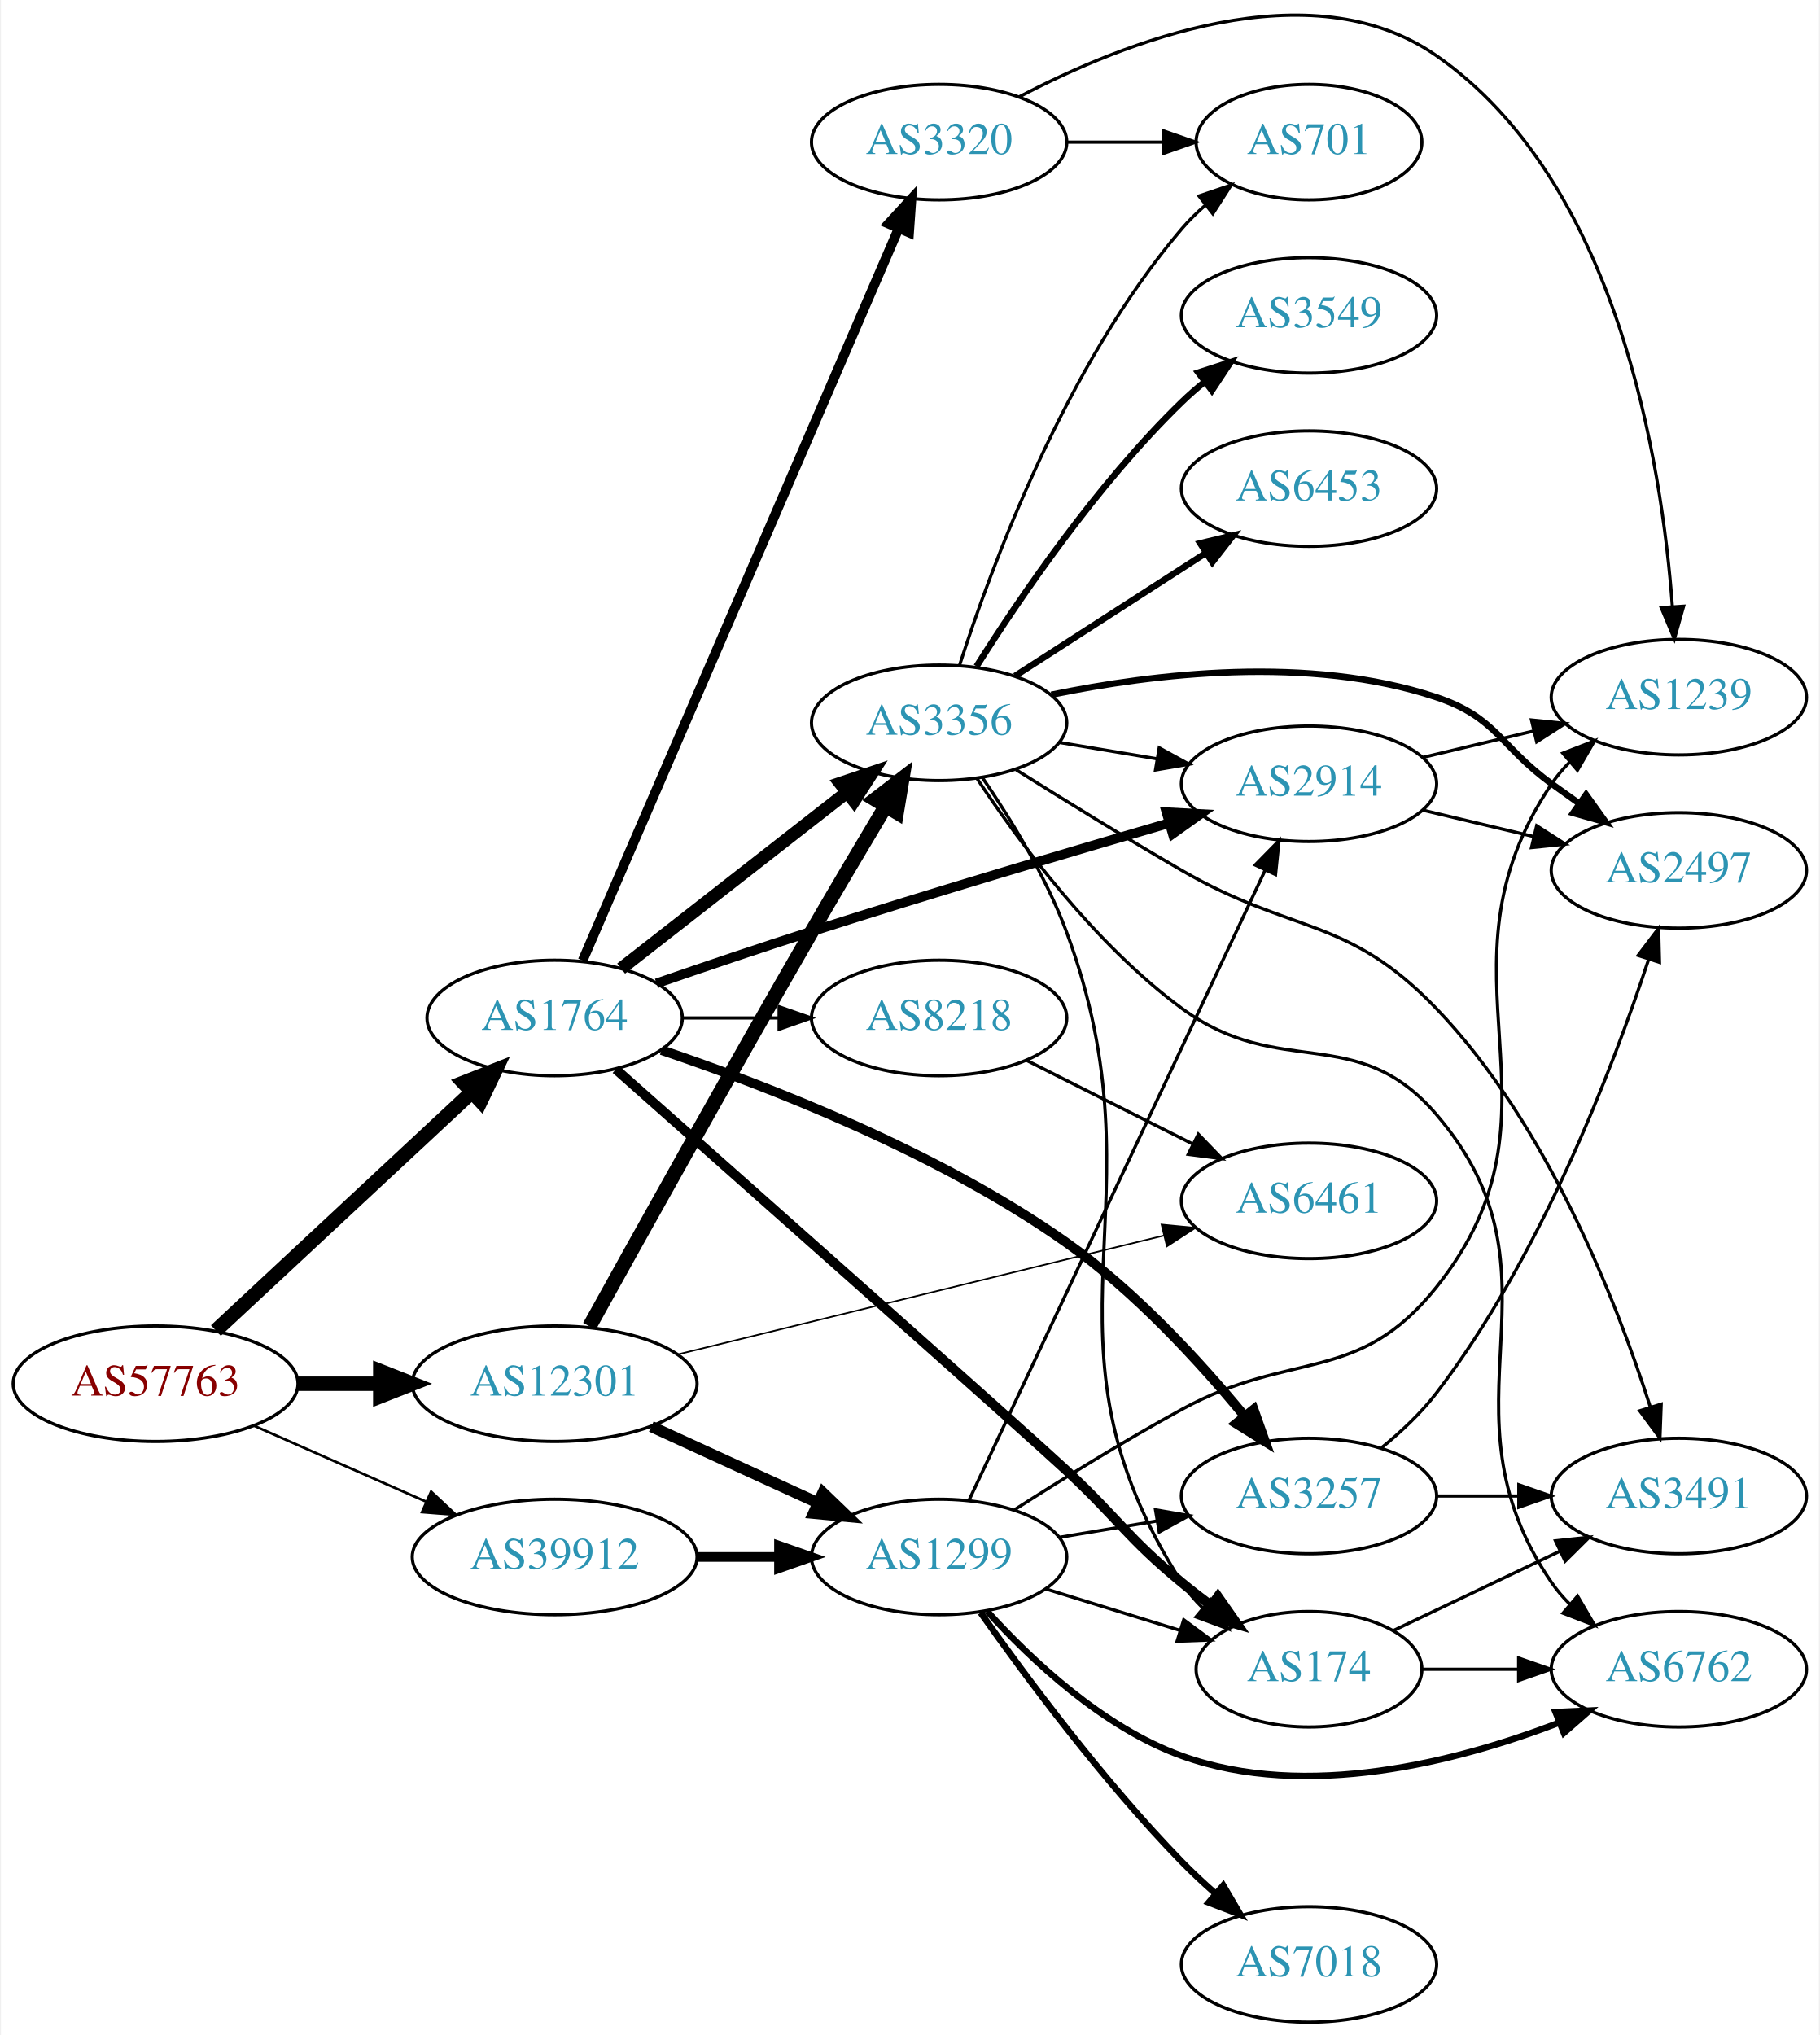
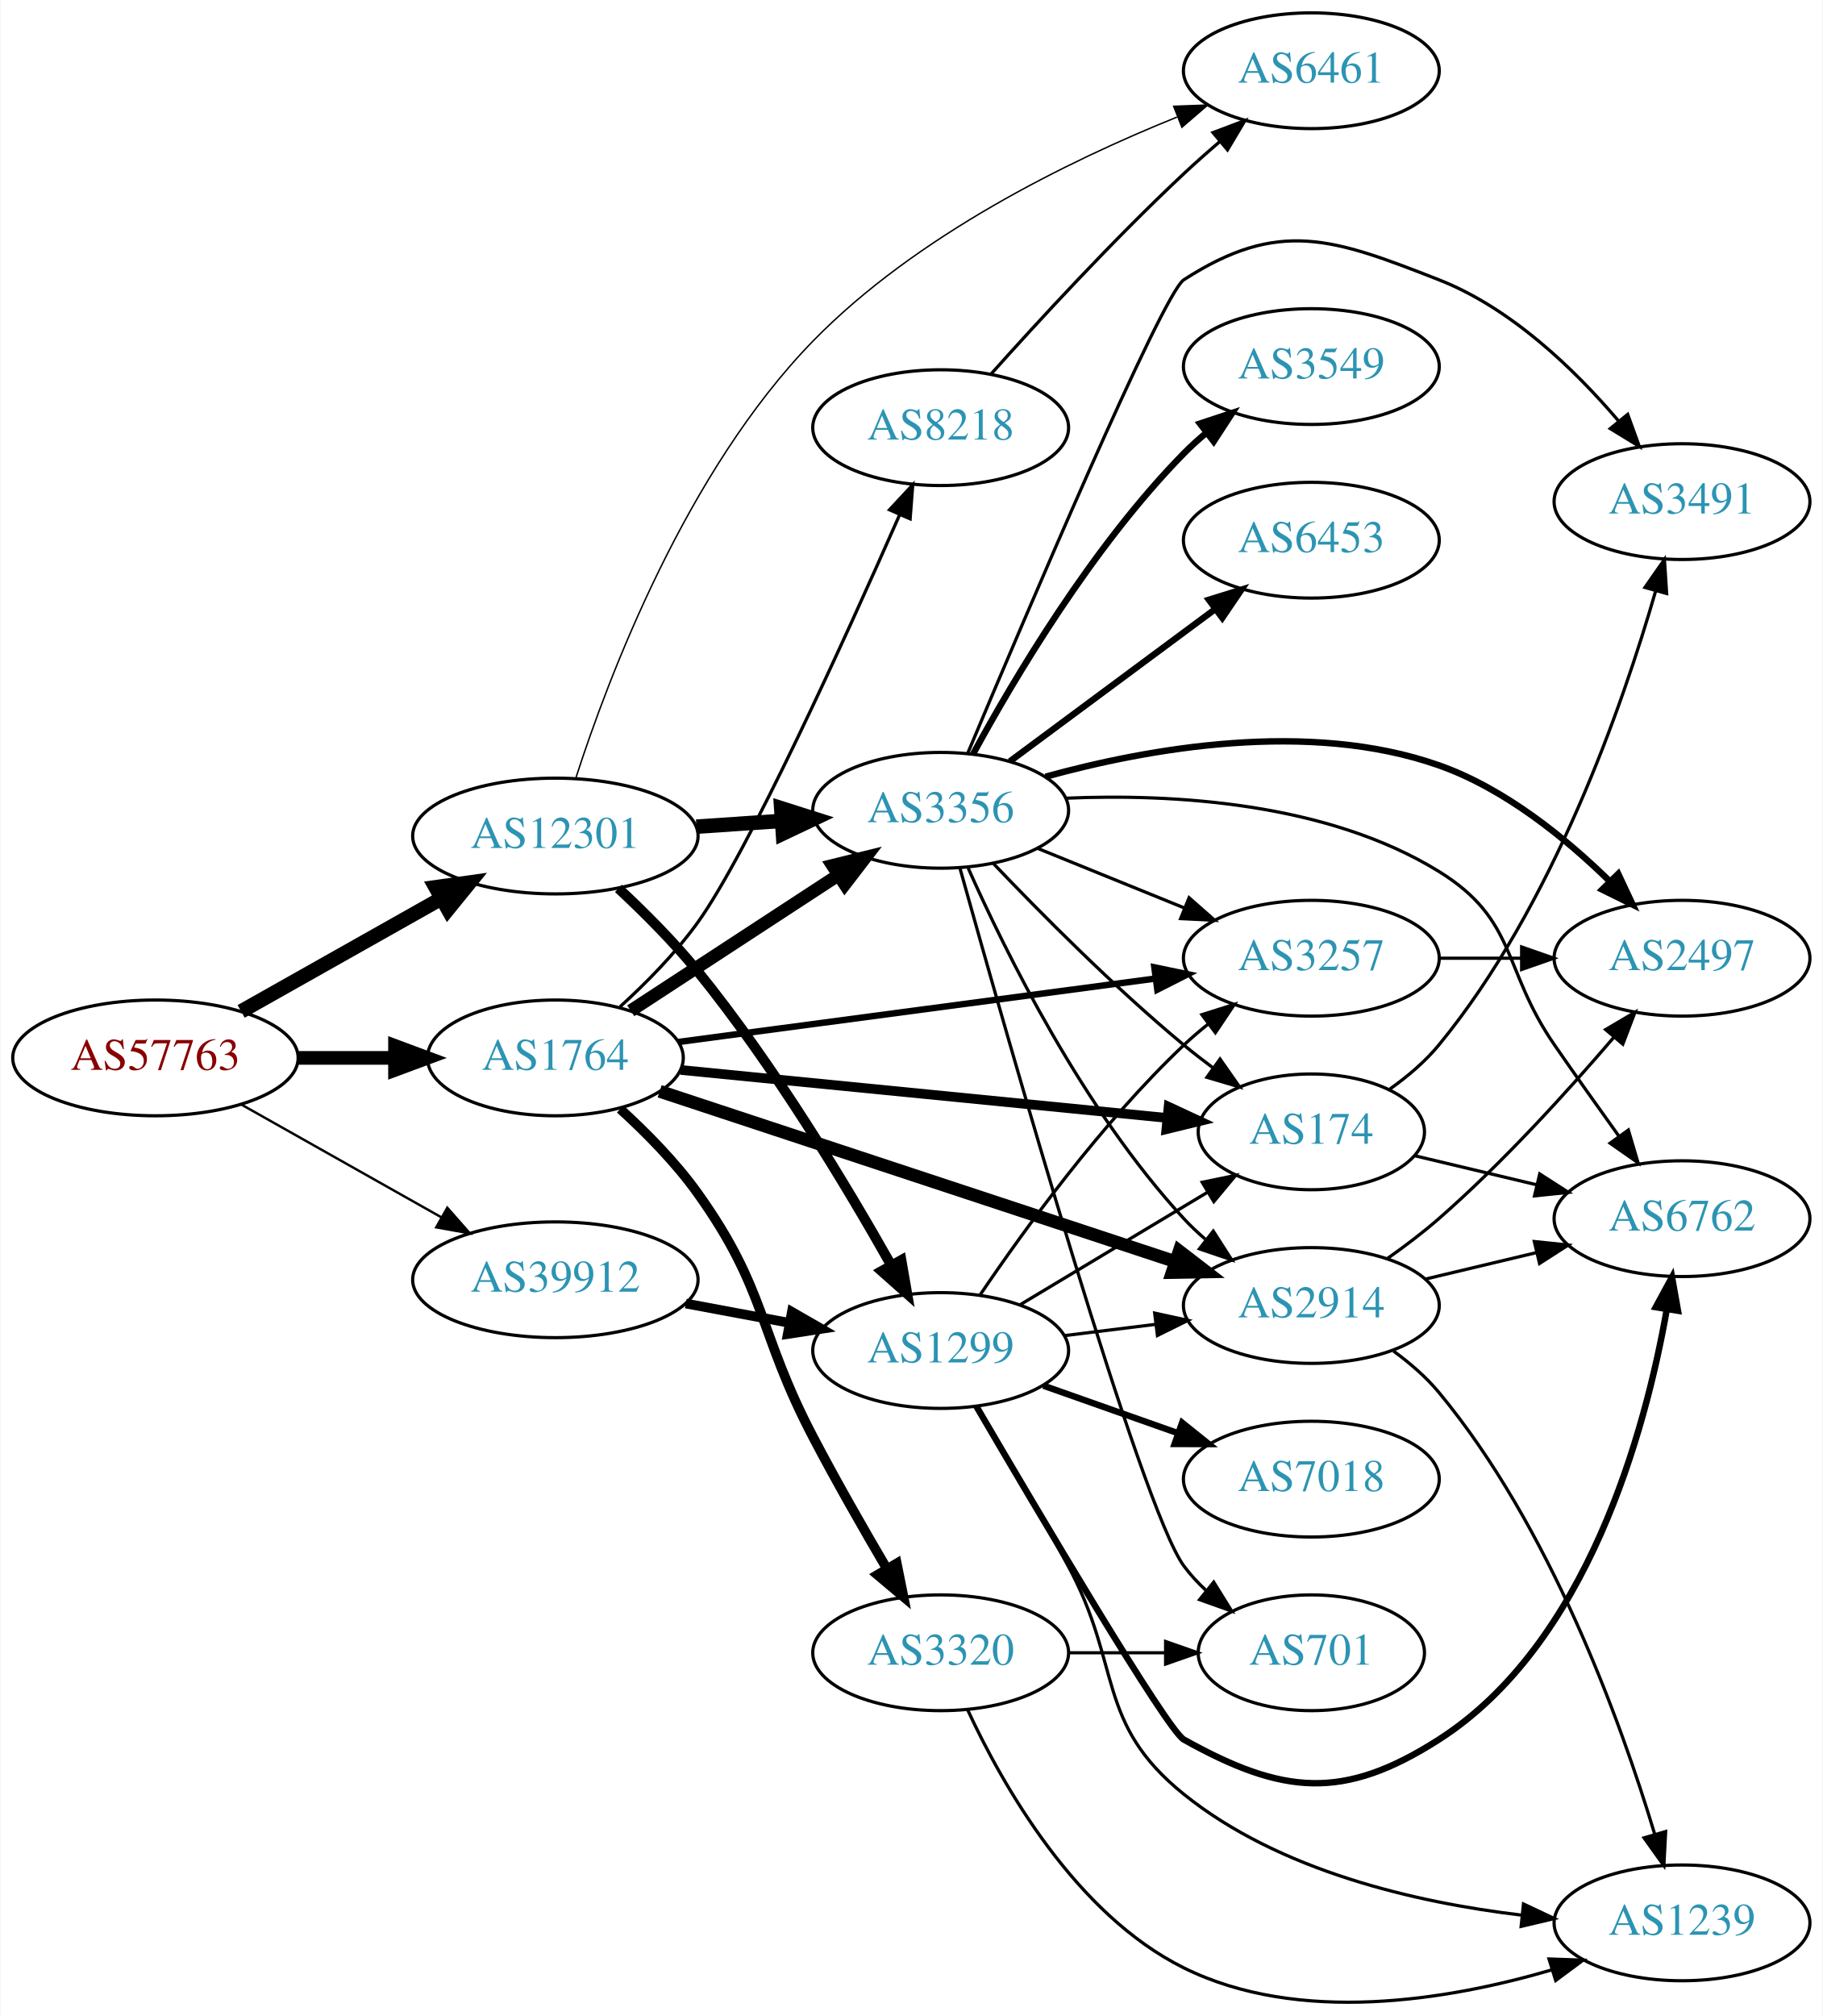
- <svg xmlns="http://www.w3.org/2000/svg" xmlns:xlink="http://www.w3.org/1999/xlink" width="567pt" height="634pt" viewBox="0.00 0.00 566.66 634.30">
-   <g id="graph0" class="graph" transform="scale(1 1) rotate(0) translate(4 630.301)">
-     <polygon fill="white" stroke="none" points="-4,4 -4,-630.301 562.663,-630.301 562.663,4 -4,4" />
+ <svg xmlns="http://www.w3.org/2000/svg" xmlns:xlink="http://www.w3.org/1999/xlink" width="567pt" height="627pt" viewBox="0.00 0.00 566.66 626.96">
+   <g id="graph0" class="graph" transform="scale(1 1) rotate(0) translate(4 622.957)">
+     <polygon fill="white" stroke="none" points="-4,4 -4,-622.957 562.663,-622.957 562.663,4 -4,4" />
    <g id="node1" class="node">
      <g id="a_node1">
        <a xlink:href="/asn/57763" xlink:title="AS57763 ~ SelfNet Internet Ges.m.b.H. [AT]">
-           <ellipse fill="#ffffff" stroke="black" cx="44.196" cy="-199" rx="44.393" ry="18" />
-           <text text-anchor="middle" x="44.196" y="-195.3" font-family="Times,serif" font-size="14.00" fill="#880000">AS57763</text>
+           <ellipse fill="#ffffff" stroke="black" cx="44.196" cy="-293.957" rx="44.393" ry="18" />
+           <text text-anchor="middle" x="44.196" y="-290.257" font-family="Times,serif" font-size="14.00" fill="#880000">AS57763</text>
        </a>
      </g>
    </g>
    <g id="node2" class="node">
      <g id="a_node2">
        <a xlink:href="/asn/1764" xlink:title="AS1764 ~ NEXTLAYER-AS [AT]">
-           <ellipse fill="#ffffff" stroke="black" cx="168.588" cy="-313" rx="39.794" ry="18" />
-           <text text-anchor="middle" x="168.588" y="-309.3" font-family="Times,serif" font-size="14.00" fill="#2c94b3">AS1764</text>
+           <ellipse fill="#ffffff" stroke="black" cx="168.588" cy="-293.957" rx="39.794" ry="18" />
+           <text text-anchor="middle" x="168.588" y="-290.257" font-family="Times,serif" font-size="14.00" fill="#2c94b3">AS1764</text>
        </a>
      </g>
    </g>
    <g id="edge1" class="edge">
-       <path fill="none" stroke="black" stroke-width="4.5" d="M62.993,-215.577C83.96,-235.106 118.931,-267.679 142.607,-289.731" />
-       <polygon fill="black" stroke="black" stroke-width="4.5" points="140.165,-292.838 150.166,-296.773 145.532,-287.075 140.165,-292.838" />
+       <path fill="none" stroke="black" stroke-width="4.25" d="M88.692,-293.957C98.381,-293.957 108.717,-293.957 118.61,-293.957" />
+       <polygon fill="black" stroke="black" stroke-width="4.25" points="118.713,-297.676 128.713,-293.957 118.713,-290.239 118.713,-297.676" />
    </g>
    <g id="node3" class="node">
      <g id="a_node3">
        <a xlink:href="/asn/12301" xlink:title="AS12301 ~ Invitech ICT Services Kft. [HU]">
-           <ellipse fill="#ffffff" stroke="black" cx="168.588" cy="-199" rx="44.393" ry="18" />
-           <text text-anchor="middle" x="168.588" y="-195.3" font-family="Times,serif" font-size="14.00" fill="#2c94b3">AS12301</text>
+           <ellipse fill="#ffffff" stroke="black" cx="168.588" cy="-362.957" rx="44.393" ry="18" />
+           <text text-anchor="middle" x="168.588" y="-359.257" font-family="Times,serif" font-size="14.00" fill="#2c94b3">AS12301</text>
        </a>
      </g>
    </g>
    <g id="edge2" class="edge">
-       <path fill="none" stroke="black" stroke-width="4.5" d="M88.692,-199C96.898,-199 105.569,-199 114.041,-199" />
-       <polygon fill="black" stroke="black" stroke-width="4.5" points="114.233,-202.938 124.233,-199 114.233,-195.063 114.233,-202.938" />
+       <path fill="none" stroke="black" stroke-width="4.5" d="M70.853,-308.422C88.968,-318.634 113.44,-332.431 133.237,-343.592" />
+       <polygon fill="black" stroke="black" stroke-width="4.5" points="131.32,-347.031 141.965,-348.512 135.187,-340.171 131.32,-347.031" />
    </g>
    <g id="node4" class="node">
      <g id="a_node4">
        <a xlink:href="/asn/39912" xlink:title="AS39912 ~ oja.at GmbH [AT]">
-           <ellipse fill="#ffffff" stroke="black" cx="168.588" cy="-145" rx="44.393" ry="18" />
-           <text text-anchor="middle" x="168.588" y="-141.3" font-family="Times,serif" font-size="14.00" fill="#2c94b3">AS39912</text>
+           <ellipse fill="#ffffff" stroke="black" cx="168.588" cy="-224.957" rx="44.393" ry="18" />
+           <text text-anchor="middle" x="168.588" y="-221.257" font-family="Times,serif" font-size="14.00" fill="#2c94b3">AS39912</text>
        </a>
      </g>
    </g>
    <g id="edge3" class="edge">
-       <path fill="none" stroke="black" stroke-width="0.794" d="M74.824,-185.928C90.941,-178.817 111.081,-169.931 128.473,-162.258" />
-       <polygon fill="black" stroke="black" stroke-width="0.794" points="130.073,-165.378 137.809,-158.139 127.247,-158.973 130.073,-165.378" />
+       <path fill="none" stroke="black" stroke-width="0.75" d="M70.853,-279.493C88.968,-269.28 113.44,-255.484 133.237,-244.323" />
+       <polygon fill="black" stroke="black" stroke-width="0.75" points="134.972,-247.363 141.965,-239.403 131.535,-241.265 134.972,-247.363" />
    </g>
    <g id="node5" class="node">
      <g id="a_node5">
-         <a xlink:href="/asn/3356" xlink:title="AS3356 ~ Level 3 Parent, LLC [US]">
-           <ellipse fill="#ffffff" stroke="black" cx="288.431" cy="-405" rx="39.794" ry="18" />
-           <text text-anchor="middle" x="288.431" y="-401.3" font-family="Times,serif" font-size="14.00" fill="#2c94b3">AS3356</text>
+         <a xlink:href="/asn/3257" xlink:title="AS3257 ~ GTT [DE]">
+           <ellipse fill="#ffffff" stroke="black" cx="403.724" cy="-324.957" rx="39.794" ry="18" />
+           <text text-anchor="middle" x="403.724" y="-321.257" font-family="Times,serif" font-size="14.00" fill="#2c94b3">AS3257</text>
        </a>
      </g>
    </g>
    <g id="edge4" class="edge">
-       <path fill="none" stroke="black" stroke-width="4" d="M189.312,-328.399C208.516,-343.391 237.887,-366.321 259.491,-383.188" />
-       <polygon fill="black" stroke="black" stroke-width="4" points="257.606,-386.156 267.642,-389.551 261.914,-380.638 257.606,-386.156" />
+       <path fill="none" stroke="black" stroke-width="2" d="M206.787,-298.904C247.014,-304.253 311.256,-312.795 355.134,-318.629" />
+       <polygon fill="black" stroke="black" stroke-width="2" points="354.897,-322.129 365.272,-319.977 355.82,-315.19 354.897,-322.129" />
    </g>
    <g id="node6" class="node">
      <g id="a_node6">
        <a xlink:href="/asn/8218" xlink:title="AS8218 ~ legacy Neotelecoms [FR]">
-           <ellipse fill="#ffffff" stroke="black" cx="288.431" cy="-313" rx="39.794" ry="18" />
-           <text text-anchor="middle" x="288.431" y="-309.3" font-family="Times,serif" font-size="14.00" fill="#2c94b3">AS8218</text>
+           <ellipse fill="#ffffff" stroke="black" cx="288.431" cy="-489.957" rx="39.794" ry="18" />
+           <text text-anchor="middle" x="288.431" y="-486.257" font-family="Times,serif" font-size="14.00" fill="#2c94b3">AS8218</text>
        </a>
      </g>
    </g>
    <g id="edge5" class="edge">
-       <path fill="none" stroke="black" d="M208.501,-313C218.054,-313 228.404,-313 238.367,-313" />
-       <polygon fill="black" stroke="black" points="238.559,-316.5 248.559,-313 238.559,-309.5 238.559,-316.5" />
+       <path fill="none" stroke="black" d="M188.705,-309.859C196.801,-317.233 205.926,-326.46 212.784,-335.957 228.392,-357.572 258.801,-424.563 275.589,-462.688" />
+       <polygon fill="black" stroke="black" points="272.522,-464.411 279.743,-472.165 278.934,-461.601 272.522,-464.411" />
    </g>
    <g id="node7" class="node">
      <g id="a_node7">
        <a xlink:href="/asn/2914" xlink:title="AS2914 ~ NTT America, Inc. [US]">
-           <ellipse fill="#ffffff" stroke="black" cx="403.724" cy="-386" rx="39.794" ry="18" />
-           <text text-anchor="middle" x="403.724" y="-382.3" font-family="Times,serif" font-size="14.00" fill="#2c94b3">AS2914</text>
+           <ellipse fill="#ffffff" stroke="black" cx="403.724" cy="-216.957" rx="39.794" ry="18" />
+           <text text-anchor="middle" x="403.724" y="-213.257" font-family="Times,serif" font-size="14.00" fill="#2c94b3">AS2914</text>
        </a>
      </g>
    </g>
    <g id="edge6" class="edge">
-       <path fill="none" stroke="black" stroke-width="3" d="M200.338,-323.788C214.969,-328.843 232.734,-334.868 248.784,-340 286.303,-351.996 329.272,-364.755 360.261,-373.785" />
-       <polygon fill="black" stroke="black" stroke-width="3" points="359.3,-377.15 369.88,-376.58 361.253,-370.428 359.3,-377.15" />
+       <path fill="none" stroke="black" stroke-width="4" d="M201.03,-283.573C242.484,-269.881 315.518,-245.76 361.398,-230.606" />
+       <polygon fill="black" stroke="black" stroke-width="4" points="362.638,-233.883 371.036,-227.423 360.442,-227.236 362.638,-233.883" />
    </g>
    <g id="node8" class="node">
      <g id="a_node8">
-         <a xlink:href="/asn/3320" xlink:title="AS3320 ~ DTAG [DE]">
-           <ellipse fill="#ffffff" stroke="black" cx="288.431" cy="-586" rx="39.794" ry="18" />
-           <text text-anchor="middle" x="288.431" y="-582.3" font-family="Times,serif" font-size="14.00" fill="#2c94b3">AS3320</text>
+         <a xlink:href="/asn/3356" xlink:title="AS3356 ~ Level 3 Parent, LLC [US]">
+           <ellipse fill="#ffffff" stroke="black" cx="288.431" cy="-370.957" rx="39.794" ry="18" />
+           <text text-anchor="middle" x="288.431" y="-367.257" font-family="Times,serif" font-size="14.00" fill="#2c94b3">AS3356</text>
        </a>
      </g>
    </g>
    <g id="edge7" class="edge">
-       <path fill="none" stroke="black" stroke-width="3" d="M177.32,-330.912C197.511,-377.688 251.914,-503.72 275.855,-559.182" />
-       <polygon fill="black" stroke="black" stroke-width="3" points="272.647,-560.583 279.824,-568.377 279.074,-557.808 272.647,-560.583" />
+       <path fill="none" stroke="black" stroke-width="4" d="M192.031,-308.622C210.297,-320.557 236.273,-337.53 256.509,-350.753" />
+       <polygon fill="black" stroke="black" stroke-width="4" points="254.786,-353.808 265.072,-356.348 258.615,-347.948 254.786,-353.808" />
    </g>
    <g id="node9" class="node">
      <g id="a_node9">
        <a xlink:href="/asn/174" xlink:title="AS174 ~ Cogent Communications [US]">
-           <ellipse fill="#ffffff" stroke="black" cx="403.724" cy="-110" rx="35.194" ry="18" />
-           <text text-anchor="middle" x="403.724" y="-106.3" font-family="Times,serif" font-size="14.00" fill="#2c94b3">AS174</text>
+           <ellipse fill="#ffffff" stroke="black" cx="403.724" cy="-270.957" rx="35.194" ry="18" />
+           <text text-anchor="middle" x="403.724" y="-267.257" font-family="Times,serif" font-size="14.00" fill="#2c94b3">AS174</text>
        </a>
      </g>
    </g>
    <g id="edge8" class="edge">
-       <path fill="none" stroke="black" stroke-width="3" d="M187.666,-296.998C226.334,-262.758 314.661,-184.478 328.077,-172 344.417,-156.802 346.875,-151.214 364.077,-137 366.96,-134.618 370.045,-132.226 373.167,-129.904" />
-       <polygon fill="black" stroke="black" stroke-width="3" points="375.336,-132.656 381.41,-123.975 371.248,-126.973 375.336,-132.656" />
+       <path fill="none" stroke="black" stroke-width="3" d="M207.564,-290.211C249.014,-286.122 315.279,-279.584 358.901,-275.281" />
+       <polygon fill="black" stroke="black" stroke-width="3" points="359.324,-278.756 368.932,-274.291 358.637,-271.79 359.324,-278.756" />
    </g>
    <g id="node10" class="node">
      <g id="a_node10">
-         <a xlink:href="/asn/3257" xlink:title="AS3257 ~ GTT [DE]">
-           <ellipse fill="#ffffff" stroke="black" cx="403.724" cy="-164" rx="39.794" ry="18" />
-           <text text-anchor="middle" x="403.724" y="-160.3" font-family="Times,serif" font-size="14.00" fill="#2c94b3">AS3257</text>
+         <a xlink:href="/asn/3320" xlink:title="AS3320 ~ DTAG [DE]">
+           <ellipse fill="#ffffff" stroke="black" cx="288.431" cy="-108.957" rx="39.794" ry="18" />
+           <text text-anchor="middle" x="288.431" y="-105.257" font-family="Times,serif" font-size="14.00" fill="#2c94b3">AS3320</text>
        </a>
      </g>
    </g>
    <g id="edge9" class="edge">
-       <path fill="none" stroke="black" stroke-width="3" d="M201.901,-302.986C235.378,-291.673 288.271,-271.107 328.077,-243 349.537,-227.847 369.732,-205.812 383.692,-188.861" />
-       <polygon fill="black" stroke="black" stroke-width="3" points="386.476,-190.984 390.022,-181 381.024,-186.593 386.476,-190.984" />
+       <path fill="none" stroke="black" stroke-width="3" d="M188.745,-278.085C196.849,-270.716 205.969,-261.486 212.784,-251.957 234.528,-221.558 231.433,-209.061 248.784,-175.957 255.938,-162.31 264.443,-147.435 271.651,-135.176" />
+       <polygon fill="black" stroke="black" stroke-width="3" points="274.78,-136.762 276.867,-126.374 268.758,-133.193 274.78,-136.762" />
    </g>
    <g id="edge28" class="edge">
-       <path fill="none" stroke="black" stroke-width="4.5" d="M179.45,-216.886C194.294,-243.735 223.354,-296.003 248.784,-340 256.197,-352.826 264.584,-366.973 271.645,-378.785" />
-       <polygon fill="black" stroke="black" stroke-width="4.5" points="268.462,-381.134 276.98,-387.688 275.217,-377.086 268.462,-381.134" />
+       <path fill="none" stroke="black" stroke-width="4.5" d="M212.465,-365.868C221.074,-366.453 230.177,-367.071 238.96,-367.667" />
+       <polygon fill="black" stroke="black" stroke-width="4.5" points="238.831,-371.605 249.075,-368.353 239.365,-363.748 238.831,-371.605" />
    </g>
    <g id="node11" class="node">
      <g id="a_node11">
        <a xlink:href="/asn/6461" xlink:title="AS6461 ~ Zayo Bandwidth [US]">
-           <ellipse fill="#ffffff" stroke="black" cx="403.724" cy="-256" rx="39.794" ry="18" />
-           <text text-anchor="middle" x="403.724" y="-252.3" font-family="Times,serif" font-size="14.00" fill="#2c94b3">AS6461</text>
-         </a>
-       </g>
-     </g>
-     <g id="edge29" class="edge">
-       <path fill="none" stroke="black" stroke-width="0.5" d="M206.787,-208.095C248.053,-218.184 314.591,-234.452 358.493,-245.186" />
-       <polygon fill="black" stroke="black" stroke-width="0.5" points="357.772,-248.613 368.317,-247.588 359.434,-241.813 357.772,-248.613" />
+           <ellipse fill="#ffffff" stroke="black" cx="403.724" cy="-600.957" rx="39.794" ry="18" />
+           <text text-anchor="middle" x="403.724" y="-597.257" font-family="Times,serif" font-size="14.00" fill="#2c94b3">AS6461</text>
+         </a>
+       </g>
+     </g>
+     <g id="edge30" class="edge">
+       <path fill="none" stroke="black" stroke-width="0.45" d="M175.028,-381.219C185.103,-412.413 209.311,-476.504 248.784,-516.957 280.716,-549.682 328.159,-572.919 361.926,-586.538" />
+       <polygon fill="black" stroke="black" stroke-width="0.45" points="360.91,-589.9 371.497,-590.29 363.464,-583.382 360.91,-589.9" />
    </g>
    <g id="node19" class="node">
      <g id="a_node19">
        <a xlink:href="/asn/1299" xlink:title="AS1299 ~ Telia Carrier [EU]">
-           <ellipse fill="#ffffff" stroke="black" cx="288.431" cy="-145" rx="39.794" ry="18" />
-           <text text-anchor="middle" x="288.431" y="-141.3" font-family="Times,serif" font-size="14.00" fill="#2c94b3">AS1299</text>
-         </a>
-       </g>
-     </g>
-     <g id="edge27" class="edge">
-       <path fill="none" stroke="black" stroke-width="3.5" d="M198.718,-185.652C214.329,-178.498 233.727,-169.609 250.399,-161.97" />
-       <polygon fill="black" stroke="black" stroke-width="3.5" points="252.218,-164.986 259.851,-157.638 249.302,-158.622 252.218,-164.986" />
-     </g>
-     <g id="edge36" class="edge">
-       <path fill="none" stroke="black" stroke-width="3" d="M212.799,-145C221.112,-145 229.875,-145 238.357,-145" />
-       <polygon fill="black" stroke="black" stroke-width="3" points="238.516,-148.5 248.516,-145 238.516,-141.5 238.516,-148.5" />
-     </g>
-     <g id="edge14" class="edge">
-       <path fill="none" stroke="black" d="M325.901,-398.884C335.604,-397.256 346.215,-395.477 356.37,-393.774" />
-       <polygon fill="black" stroke="black" points="357.039,-397.211 366.322,-392.105 355.881,-390.307 357.039,-397.211" />
-     </g>
-     <g id="edge15" class="edge">
-       <path fill="none" stroke="black" d="M301.915,-387.938C310.558,-375.307 321.626,-357.351 328.077,-340 360.01,-254.114 314.766,-214.23 364.077,-137 365.883,-134.172 368.102,-131.557 370.555,-129.159" />
-       <polygon fill="black" stroke="black" points="372.973,-131.701 378.438,-122.624 368.506,-126.312 372.973,-131.701" />
+           <ellipse fill="#ffffff" stroke="black" cx="288.431" cy="-202.957" rx="39.794" ry="18" />
+           <text text-anchor="middle" x="288.431" y="-199.257" font-family="Times,serif" font-size="14.00" fill="#2c94b3">AS1299</text>
+         </a>
+       </g>
+     </g>
+     <g id="edge29" class="edge">
+       <path fill="none" stroke="black" stroke-width="3.15" d="M188.208,-346.675C196.211,-339.23 205.402,-330.054 212.784,-320.957 236.623,-291.582 259.138,-254.169 273.084,-229.436" />
+       <polygon fill="black" stroke="black" stroke-width="3.15" points="276.186,-231.059 277.994,-220.62 270.07,-227.653 276.186,-231.059" />
+     </g>
+     <g id="edge37" class="edge">
+       <path fill="none" stroke="black" stroke-width="3" d="M209.156,-217.57C219.493,-215.641 230.724,-213.544 241.366,-211.557" />
+       <polygon fill="black" stroke="black" stroke-width="3" points="242.153,-214.971 251.341,-209.695 240.869,-208.09 242.153,-214.971" />
    </g>
    <g id="node12" class="node">
      <g id="a_node12">
-         <a xlink:href="/asn/3549" xlink:title="AS3549 ~ Level 3 Parent, LLC [US]">
-           <ellipse fill="#ffffff" stroke="black" cx="403.724" cy="-532" rx="39.794" ry="18" />
-           <text text-anchor="middle" x="403.724" y="-528.3" font-family="Times,serif" font-size="14.00" fill="#2c94b3">AS3549</text>
-         </a>
-       </g>
+         <a xlink:href="/asn/2497" xlink:title="AS2497 ~ Internet Initiative Japan Inc. [JP]">
+           <ellipse fill="#ffffff" stroke="black" cx="519.017" cy="-324.957" rx="39.794" ry="18" />
+           <text text-anchor="middle" x="519.017" y="-321.257" font-family="Times,serif" font-size="14.00" fill="#2c94b3">AS2497</text>
+         </a>
+       </g>
+     </g>
+     <g id="edge14" class="edge">
+       <path fill="none" stroke="black" d="M443.396,-324.957C451.599,-324.957 460.363,-324.957 468.895,-324.957" />
+       <polygon fill="black" stroke="black" points="469.134,-328.457 479.134,-324.957 469.134,-321.457 469.134,-328.457" />
+     </g>
+     <g id="edge10" class="edge">
+       <path fill="none" stroke="black" d="M304.029,-506.555C318.687,-522.94 342.179,-548.448 364.077,-568.957 367.626,-572.281 371.464,-575.676 375.297,-578.954" />
+       <polygon fill="black" stroke="black" points="373.148,-581.72 383.062,-585.457 377.642,-576.353 373.148,-581.72" />
    </g>
    <g id="edge11" class="edge">
-       <path fill="none" stroke="black" stroke-width="2" d="M300.089,-422.596C313.39,-443.682 337.629,-479.37 364.077,-505 366.226,-507.083 368.55,-509.121 370.954,-511.085" />
-       <polygon fill="black" stroke="black" stroke-width="2" points="369.225,-514.168 379.304,-517.436 373.463,-508.596 369.225,-514.168" />
+       <path fill="none" stroke="black" d="M427.414,-231.587C432.816,-235.398 438.439,-239.65 443.37,-243.957 463.297,-261.364 483.489,-283.616 497.838,-300.391" />
+       <polygon fill="black" stroke="black" points="495.259,-302.761 504.387,-308.141 500.606,-298.243 495.259,-302.761" />
    </g>
    <g id="node13" class="node">
      <g id="a_node13">
-         <a xlink:href="/asn/6453" xlink:title="AS6453 ~ TATA COMMUNICATIONS (AMERICA) INC [US]">
-           <ellipse fill="#ffffff" stroke="black" cx="403.724" cy="-478" rx="39.794" ry="18" />
-           <text text-anchor="middle" x="403.724" y="-474.3" font-family="Times,serif" font-size="14.00" fill="#2c94b3">AS6453</text>
+         <a xlink:href="/asn/1239" xlink:title="AS1239 ~ Sprint [US]">
+           <ellipse fill="#ffffff" stroke="black" cx="519.017" cy="-24.957" rx="39.794" ry="18" />
+           <text text-anchor="middle" x="519.017" y="-21.257" font-family="Times,serif" font-size="14.00" fill="#2c94b3">AS1239</text>
        </a>
      </g>
    </g>
    <g id="edge12" class="edge">
-       <path fill="none" stroke="black" stroke-width="2" d="M312.085,-419.597C329.143,-430.589 352.727,-445.785 371.562,-457.921" />
-       <polygon fill="black" stroke="black" stroke-width="2" points="369.807,-460.954 380.109,-463.428 373.598,-455.069 369.807,-460.954" />
+       <path fill="none" stroke="black" d="M429.281,-202.782C434.376,-199.067 439.397,-194.743 443.37,-189.957 478.043,-148.195 499.899,-87.721 510.456,-52.765" />
+       <polygon fill="black" stroke="black" points="513.927,-53.365 513.371,-42.785 507.208,-51.402 513.927,-53.365" />
    </g>
    <g id="node14" class="node">
      <g id="a_node14">
-         <a xlink:href="/asn/2497" xlink:title="AS2497 ~ Internet Initiative Japan Inc. [JP]">
-           <ellipse fill="#ffffff" stroke="black" cx="519.017" cy="-359" rx="39.794" ry="18" />
-           <text text-anchor="middle" x="519.017" y="-355.3" font-family="Times,serif" font-size="14.00" fill="#2c94b3">AS2497</text>
+         <a xlink:href="/asn/6762" xlink:title="AS6762 ~ TELECOM ITALIA SPARKLE S.p.A. [IT]">
+           <ellipse fill="#ffffff" stroke="black" cx="519.017" cy="-243.957" rx="39.794" ry="18" />
+           <text text-anchor="middle" x="519.017" y="-240.257" font-family="Times,serif" font-size="14.00" fill="#2c94b3">AS6762</text>
        </a>
      </g>
    </g>
    <g id="edge13" class="edge">
-       <path fill="none" stroke="black" stroke-width="2" d="M323.418,-413.752C355.265,-420.343 403.764,-426.202 443.37,-413 462.344,-406.675 463.17,-397.729 479.37,-386 482.173,-383.971 485.105,-381.875 488.045,-379.79" />
-       <polygon fill="black" stroke="black" stroke-width="2" points="490.096,-382.627 496.26,-374.009 486.068,-376.903 490.096,-382.627" />
+       <path fill="none" stroke="black" d="M439.331,-225.205C450.202,-227.796 462.357,-230.692 473.799,-233.419" />
+       <polygon fill="black" stroke="black" points="473.082,-236.847 483.621,-235.76 474.705,-230.037 473.082,-236.847" />
+     </g>
+     <g id="edge22" class="edge">
+       <path fill="none" stroke="black" d="M318.607,-359.111C332.482,-353.477 349.259,-346.665 364.169,-340.612" />
+       <polygon fill="black" stroke="black" points="365.698,-343.768 373.647,-336.763 363.065,-337.283 365.698,-343.768" />
+     </g>
+     <g id="edge21" class="edge">
+       <path fill="none" stroke="black" d="M296.999,-352.962C308.618,-326.815 332.827,-277.76 364.077,-243.957 366.109,-241.76 368.348,-239.64 370.695,-237.619" />
+       <polygon fill="black" stroke="black" points="373.222,-240.086 378.94,-231.166 368.908,-234.573 373.222,-240.086" />
+     </g>
+     <g id="edge19" class="edge">
+       <path fill="none" stroke="black" d="M304.736,-354.503C319.349,-339.162 342.305,-316.001 364.077,-297.957 366.956,-295.571 370.039,-293.177 373.16,-290.853" />
+       <polygon fill="black" stroke="black" points="375.33,-293.604 381.401,-284.921 371.24,-287.923 375.33,-293.604" />
+     </g>
+     <g id="edge17" class="edge">
+       <path fill="none" stroke="black" stroke-width="2" d="M321.052,-381.403C352.862,-390.183 402.87,-399.217 443.37,-384.957 463.881,-377.736 482.917,-362.234 496.632,-348.797" />
+       <polygon fill="black" stroke="black" stroke-width="2" points="499.177,-351.2 503.679,-341.609 494.179,-346.299 499.177,-351.2" />
+     </g>
+     <g id="edge23" class="edge">
+       <path fill="none" stroke="black" d="M327.434,-374.725C360.483,-376.135 408.421,-373.52 443.37,-351.957 467.919,-336.812 462.974,-321.689 479.37,-297.957 485.826,-288.613 493.036,-278.464 499.464,-269.513" />
+       <polygon fill="black" stroke="black" points="502.33,-271.523 505.337,-261.363 496.651,-267.43 502.33,-271.523" />
    </g>
    <g id="node15" class="node">
      <g id="a_node15">
-         <a xlink:href="/asn/3491" xlink:title="AS3491 ~ PCCW Global, Inc. [US]">
-           <ellipse fill="#ffffff" stroke="black" cx="519.017" cy="-164" rx="39.794" ry="18" />
-           <text text-anchor="middle" x="519.017" y="-160.3" font-family="Times,serif" font-size="14.00" fill="#2c94b3">AS3491</text>
-         </a>
-       </g>
-     </g>
-     <g id="edge16" class="edge">
-       <path fill="none" stroke="black" d="M312.432,-390.37C327.09,-381.16 346.554,-369.14 364.077,-359 398.776,-338.921 415.601,-344.915 443.37,-316 477.916,-280.029 499.456,-224.985 510.058,-191.942" />
-       <polygon fill="black" stroke="black" points="513.51,-192.626 513.118,-182.038 506.822,-190.559 513.51,-192.626" />
+         <a xlink:href="/asn/3549" xlink:title="AS3549 ~ Level 3 Parent, LLC [US]">
+           <ellipse fill="#ffffff" stroke="black" cx="403.724" cy="-508.957" rx="39.794" ry="18" />
+           <text text-anchor="middle" x="403.724" y="-505.257" font-family="Times,serif" font-size="14.00" fill="#2c94b3">AS3549</text>
+         </a>
+       </g>
+     </g>
+     <g id="edge15" class="edge">
+       <path fill="none" stroke="black" stroke-width="2" d="M298.567,-388.556C311.172,-411.741 335.597,-452.966 364.077,-481.957 366.174,-484.092 368.461,-486.168 370.84,-488.158" />
+       <polygon fill="black" stroke="black" stroke-width="2" points="369.085,-491.224 379.143,-494.555 373.357,-485.679 369.085,-491.224" />
    </g>
    <g id="node16" class="node">
      <g id="a_node16">
-         <a xlink:href="/asn/701" xlink:title="AS701 ~ UUNET [US]">
-           <ellipse fill="#ffffff" stroke="black" cx="403.724" cy="-586" rx="35.194" ry="18" />
-           <text text-anchor="middle" x="403.724" y="-582.3" font-family="Times,serif" font-size="14.00" fill="#2c94b3">AS701</text>
-         </a>
-       </g>
-     </g>
-     <g id="edge17" class="edge">
-       <path fill="none" stroke="black" d="M294.761,-422.829C304.564,-453.369 327.83,-516.501 364.077,-559 366.255,-561.553 368.726,-563.981 371.341,-566.258" />
-       <polygon fill="black" stroke="black" points="369.435,-569.211 379.469,-572.613 373.747,-563.696 369.435,-569.211" />
+         <a xlink:href="/asn/6453" xlink:title="AS6453 ~ TATA COMMUNICATIONS (AMERICA) INC [US]">
+           <ellipse fill="#ffffff" stroke="black" cx="403.724" cy="-454.957" rx="39.794" ry="18" />
+           <text text-anchor="middle" x="403.724" y="-451.257" font-family="Times,serif" font-size="14.00" fill="#2c94b3">AS6453</text>
+         </a>
+       </g>
+     </g>
+     <g id="edge16" class="edge">
+       <path fill="none" stroke="black" stroke-width="2" d="M309.947,-386.169C327.802,-399.407 353.875,-418.739 373.837,-433.54" />
+       <polygon fill="black" stroke="black" stroke-width="2" points="371.86,-436.43 381.977,-439.575 376.029,-430.807 371.86,-436.43" />
    </g>
    <g id="node17" class="node">
      <g id="a_node17">
-         <a xlink:href="/asn/6762" xlink:title="AS6762 ~ TELECOM ITALIA SPARKLE S.p.A. [IT]">
-           <ellipse fill="#ffffff" stroke="black" cx="519.017" cy="-110" rx="39.794" ry="18" />
-           <text text-anchor="middle" x="519.017" y="-106.3" font-family="Times,serif" font-size="14.00" fill="#2c94b3">AS6762</text>
+         <a xlink:href="/asn/701" xlink:title="AS701 ~ UUNET [US]">
+           <ellipse fill="#ffffff" stroke="black" cx="403.724" cy="-108.957" rx="35.194" ry="18" />
+           <text text-anchor="middle" x="403.724" y="-105.257" font-family="Times,serif" font-size="14.00" fill="#2c94b3">AS701</text>
        </a>
      </g>
    </g>
    <g id="edge18" class="edge">
-       <path fill="none" stroke="black" d="M300.149,-387.791C313.159,-368.12 336.774,-336.059 364.077,-316 394.839,-293.4 418.515,-311.97 443.37,-283 486.888,-232.277 441.558,-192.107 479.37,-137 481.02,-134.596 482.959,-132.338 485.075,-130.232" />
-       <polygon fill="black" stroke="black" points="487.441,-132.814 492.786,-123.667 482.903,-127.484 487.441,-132.814" />
-     </g>
-     <g id="edge10" class="edge">
-       <path fill="none" stroke="black" d="M315.707,-299.78C331.15,-292.01 350.869,-282.089 367.629,-273.657" />
-       <polygon fill="black" stroke="black" points="369.23,-276.77 376.59,-269.149 366.084,-270.516 369.23,-276.77" />
-     </g>
-     <g id="edge23" class="edge">
-       <path fill="none" stroke="black" d="M439.331,-377.752C450.202,-375.162 462.357,-372.265 473.799,-369.538" />
-       <polygon fill="black" stroke="black" points="474.705,-372.92 483.621,-367.197 473.082,-366.111 474.705,-372.92" />
+       <path fill="none" stroke="black" d="M294.402,-353.045C308.862,-301.296 350.728,-154.103 364.077,-135.957 366.066,-133.254 368.409,-130.725 370.941,-128.382" />
+       <polygon fill="black" stroke="black" points="373.357,-130.93 378.945,-121.929 368.963,-125.481 373.357,-130.93" />
    </g>
    <g id="node18" class="node">
      <g id="a_node18">
-         <a xlink:href="/asn/1239" xlink:title="AS1239 ~ Sprint [US]">
-           <ellipse fill="#ffffff" stroke="black" cx="519.017" cy="-413" rx="39.794" ry="18" />
-           <text text-anchor="middle" x="519.017" y="-409.3" font-family="Times,serif" font-size="14.00" fill="#2c94b3">AS1239</text>
-         </a>
-       </g>
+         <a xlink:href="/asn/3491" xlink:title="AS3491 ~ PCCW Global, Inc. [US]">
+           <ellipse fill="#ffffff" stroke="black" cx="519.017" cy="-466.957" rx="39.794" ry="18" />
+           <text text-anchor="middle" x="519.017" y="-463.257" font-family="Times,serif" font-size="14.00" fill="#2c94b3">AS3491</text>
+         </a>
+       </g>
+     </g>
+     <g id="edge20" class="edge">
+       <path fill="none" stroke="black" d="M296.842,-388.69C314.364,-430.415 357.373,-531.632 364.077,-535.957 393.69,-555.063 410.553,-548.801 443.37,-535.957 465.902,-527.139 485.709,-507.976 499.248,-492.077" />
+       <polygon fill="black" stroke="black" points="502.122,-494.092 505.738,-484.133 496.701,-489.663 502.122,-494.092" />
+     </g>
+     <g id="edge25" class="edge">
+       <path fill="none" stroke="black" d="M435.981,-263.508C447.661,-260.724 461.157,-257.508 473.786,-254.498" />
+       <polygon fill="black" stroke="black" points="474.762,-257.864 483.678,-252.141 473.139,-251.055 474.762,-257.864" />
    </g>
    <g id="edge24" class="edge">
-       <path fill="none" stroke="black" d="M439.331,-394.248C450.202,-396.838 462.357,-399.735 473.799,-402.462" />
-       <polygon fill="black" stroke="black" points="473.082,-405.889 483.621,-404.803 474.705,-399.08 473.082,-405.889" />
-     </g>
-     <g id="edge19" class="edge">
-       <path fill="none" stroke="black" d="M328.103,-586C337.808,-586 348.299,-586 358.262,-586" />
-       <polygon fill="black" stroke="black" points="358.398,-589.5 368.398,-586 358.398,-582.5 358.398,-589.5" />
-     </g>
-     <g id="edge20" class="edge">
-       <path fill="none" stroke="black" d="M313.365,-600.095C345.761,-617.127 404.029,-640.309 443.37,-613 499.883,-573.772 513.688,-486.284 517.007,-441.143" />
-       <polygon fill="black" stroke="black" points="520.501,-441.345 517.62,-431.15 513.514,-440.917 520.501,-441.345" />
-     </g>
-     <g id="edge21" class="edge">
-       <path fill="none" stroke="black" d="M430.149,-122.119C445.452,-129.413 465.175,-138.814 482.057,-146.86" />
-       <polygon fill="black" stroke="black" points="480.564,-150.026 491.097,-151.169 483.576,-143.707 480.564,-150.026" />
-     </g>
-     <g id="edge22" class="edge">
-       <path fill="none" stroke="black" d="M439.023,-110C448.4,-110 458.75,-110 468.785,-110" />
-       <polygon fill="black" stroke="black" points="469.074,-113.5 479.074,-110 469.074,-106.5 469.074,-113.5" />
+       <path fill="none" stroke="black" d="M428.105,-284.238C433.609,-288.142 439.106,-292.775 443.37,-297.957 478.796,-341.016 500.531,-403.526 510.833,-439.214" />
+       <polygon fill="black" stroke="black" points="507.492,-440.264 513.551,-448.954 514.234,-438.382 507.492,-440.264" />
+     </g>
+     <g id="edge27" class="edge">
+       <path fill="none" stroke="black" d="M296.862,-91.123C307.714,-67.721 330.347,-27.666 364.077,-10.957 399.926,6.801 446.226,-0.871 478.648,-10.377" />
+       <polygon fill="black" stroke="black" points="477.649,-13.732 488.238,-13.361 479.729,-7.048 477.649,-13.732" />
    </g>
    <g id="edge26" class="edge">
-       <path fill="none" stroke="black" d="M426.38,-179.069C432.406,-183.978 438.599,-189.779 443.37,-196 475.817,-238.3 498.261,-296.964 509.563,-331.159" />
-       <polygon fill="black" stroke="black" points="506.315,-332.494 512.711,-340.941 512.979,-330.349 506.315,-332.494" />
-     </g>
-     <g id="edge25" class="edge">
-       <path fill="none" stroke="black" d="M443.396,-164C451.599,-164 460.363,-164 468.895,-164" />
-       <polygon fill="black" stroke="black" points="469.134,-167.5 479.134,-164 469.134,-160.5 469.134,-167.5" />
-     </g>
-     <g id="edge30" class="edge">
-       <path fill="none" stroke="black" d="M297.761,-162.721C317.403,-204.504 366.71,-309.391 390.071,-359.085" />
-       <polygon fill="black" stroke="black" points="386.959,-360.692 394.381,-368.253 393.294,-357.714 386.959,-360.692" />
-     </g>
-     <g id="edge33" class="edge">
-       <path fill="none" stroke="black" d="M321.593,-135.064C334.648,-131.031 349.852,-126.334 363.546,-122.103" />
-       <polygon fill="black" stroke="black" points="364.676,-125.417 373.198,-119.122 362.61,-118.729 364.676,-125.417" />
+       <path fill="none" stroke="black" d="M328.103,-108.957C337.808,-108.957 348.299,-108.957 358.262,-108.957" />
+       <polygon fill="black" stroke="black" points="358.398,-112.457 368.398,-108.957 358.398,-105.457 358.398,-112.457" />
+     </g>
+     <g id="edge34" class="edge">
+       <path fill="none" stroke="black" d="M300.751,-220.335C314.325,-240.401 338.47,-273.749 364.077,-297.957 366.456,-300.206 369.036,-302.412 371.694,-304.532" />
+       <polygon fill="black" stroke="black" points="369.686,-307.401 379.788,-310.598 373.884,-301.8 369.686,-307.401" />
+     </g>
+     <g id="edge35" class="edge">
+       <path fill="none" stroke="black" d="M326.841,-207.58C335.929,-208.703 345.766,-209.919 355.251,-211.091" />
+       <polygon fill="black" stroke="black" points="354.999,-214.586 365.353,-212.339 355.857,-207.639 354.999,-214.586" />
+     </g>
+     <g id="edge31" class="edge">
+       <path fill="none" stroke="black" d="M313.181,-217.212C330.132,-227.387 353.098,-241.171 371.527,-252.232" />
+       <polygon fill="black" stroke="black" points="369.788,-255.271 380.163,-257.416 373.39,-249.269 369.788,-255.271" />
+     </g>
+     <g id="edge36" class="edge">
+       <path fill="none" stroke="black" d="M299.863,-185.47C307.794,-172.035 318.871,-152.962 328.077,-135.957 344.922,-104.845 336.519,-87.146 364.077,-64.957 393.771,-41.049 436.209,-31.295 469.009,-27.381" />
+       <polygon fill="black" stroke="black" points="469.71,-30.827 479.291,-26.305 468.981,-23.865 469.71,-30.827" />
    </g>
    <g id="edge32" class="edge">
-       <path fill="none" stroke="black" d="M325.901,-151.116C335.604,-152.744 346.215,-154.523 356.37,-156.226" />
-       <polygon fill="black" stroke="black" points="355.881,-159.693 366.322,-157.895 357.039,-152.789 355.881,-159.693" />
-     </g>
-     <g id="edge35" class="edge">
-       <path fill="none" stroke="black" stroke-width="2" d="M303.388,-128.096C317.047,-112.997 339.359,-91.927 364.077,-83 402.932,-68.968 450.019,-81.177 481.804,-93.377" />
-       <polygon fill="black" stroke="black" stroke-width="2" points="480.567,-96.651 491.151,-97.133 483.177,-90.156 480.567,-96.651" />
-     </g>
-     <g id="edge31" class="edge">
-       <path fill="none" stroke="black" d="M311.932,-159.726C326.559,-169.083 346.172,-181.228 364.077,-191 398.38,-209.721 418.96,-198.482 443.37,-229 488.086,-284.905 439.351,-326.642 479.37,-386 481,-388.418 482.925,-390.685 485.031,-392.798" />
-       <polygon fill="black" stroke="black" points="482.849,-395.537 492.723,-399.376 487.398,-390.217 482.849,-395.537" />
+       <path fill="none" stroke="black" stroke-width="2" d="M299.525,-185.617C318.678,-152.858 358.851,-84.874 364.077,-81.957 394.851,-64.784 413.691,-62.955 443.37,-81.957 489.617,-111.568 507.611,-177.887 514.303,-215.852" />
+       <polygon fill="black" stroke="black" stroke-width="2" points="510.853,-216.441 515.905,-225.754 517.763,-215.323 510.853,-216.441" />
    </g>
    <g id="node20" class="node">
      <g id="a_node20">
        <a xlink:href="/asn/7018" xlink:title="AS7018 ~ AT&amp;T Services, Inc. [US]">
-           <ellipse fill="#ffffff" stroke="black" cx="403.724" cy="-18" rx="39.794" ry="18" />
-           <text text-anchor="middle" x="403.724" y="-14.3" font-family="Times,serif" font-size="14.00" fill="#2c94b3">AS7018</text>
-         </a>
-       </g>
-     </g>
-     <g id="edge34" class="edge">
-       <path fill="none" stroke="black" stroke-width="2" d="M301.359,-127.633C315.311,-107.869 339.627,-75.084 364.077,-50 367.311,-46.682 370.87,-43.362 374.478,-40.183" />
-       <polygon fill="black" stroke="black" stroke-width="2" points="376.988,-42.644 382.351,-33.506 372.46,-37.305 376.988,-42.644" />
+           <ellipse fill="#ffffff" stroke="black" cx="403.724" cy="-162.957" rx="39.794" ry="18" />
+           <text text-anchor="middle" x="403.724" y="-159.257" font-family="Times,serif" font-size="14.00" fill="#2c94b3">AS7018</text>
+         </a>
+       </g>
+     </g>
+     <g id="edge33" class="edge">
+       <path fill="none" stroke="black" stroke-width="2" d="M320.389,-192.027C333.252,-187.485 348.358,-182.152 362.095,-177.302" />
+       <polygon fill="black" stroke="black" stroke-width="2" points="363.539,-180.504 371.803,-173.874 361.209,-173.903 363.539,-180.504" />
    </g>
  </g>
</svg>
